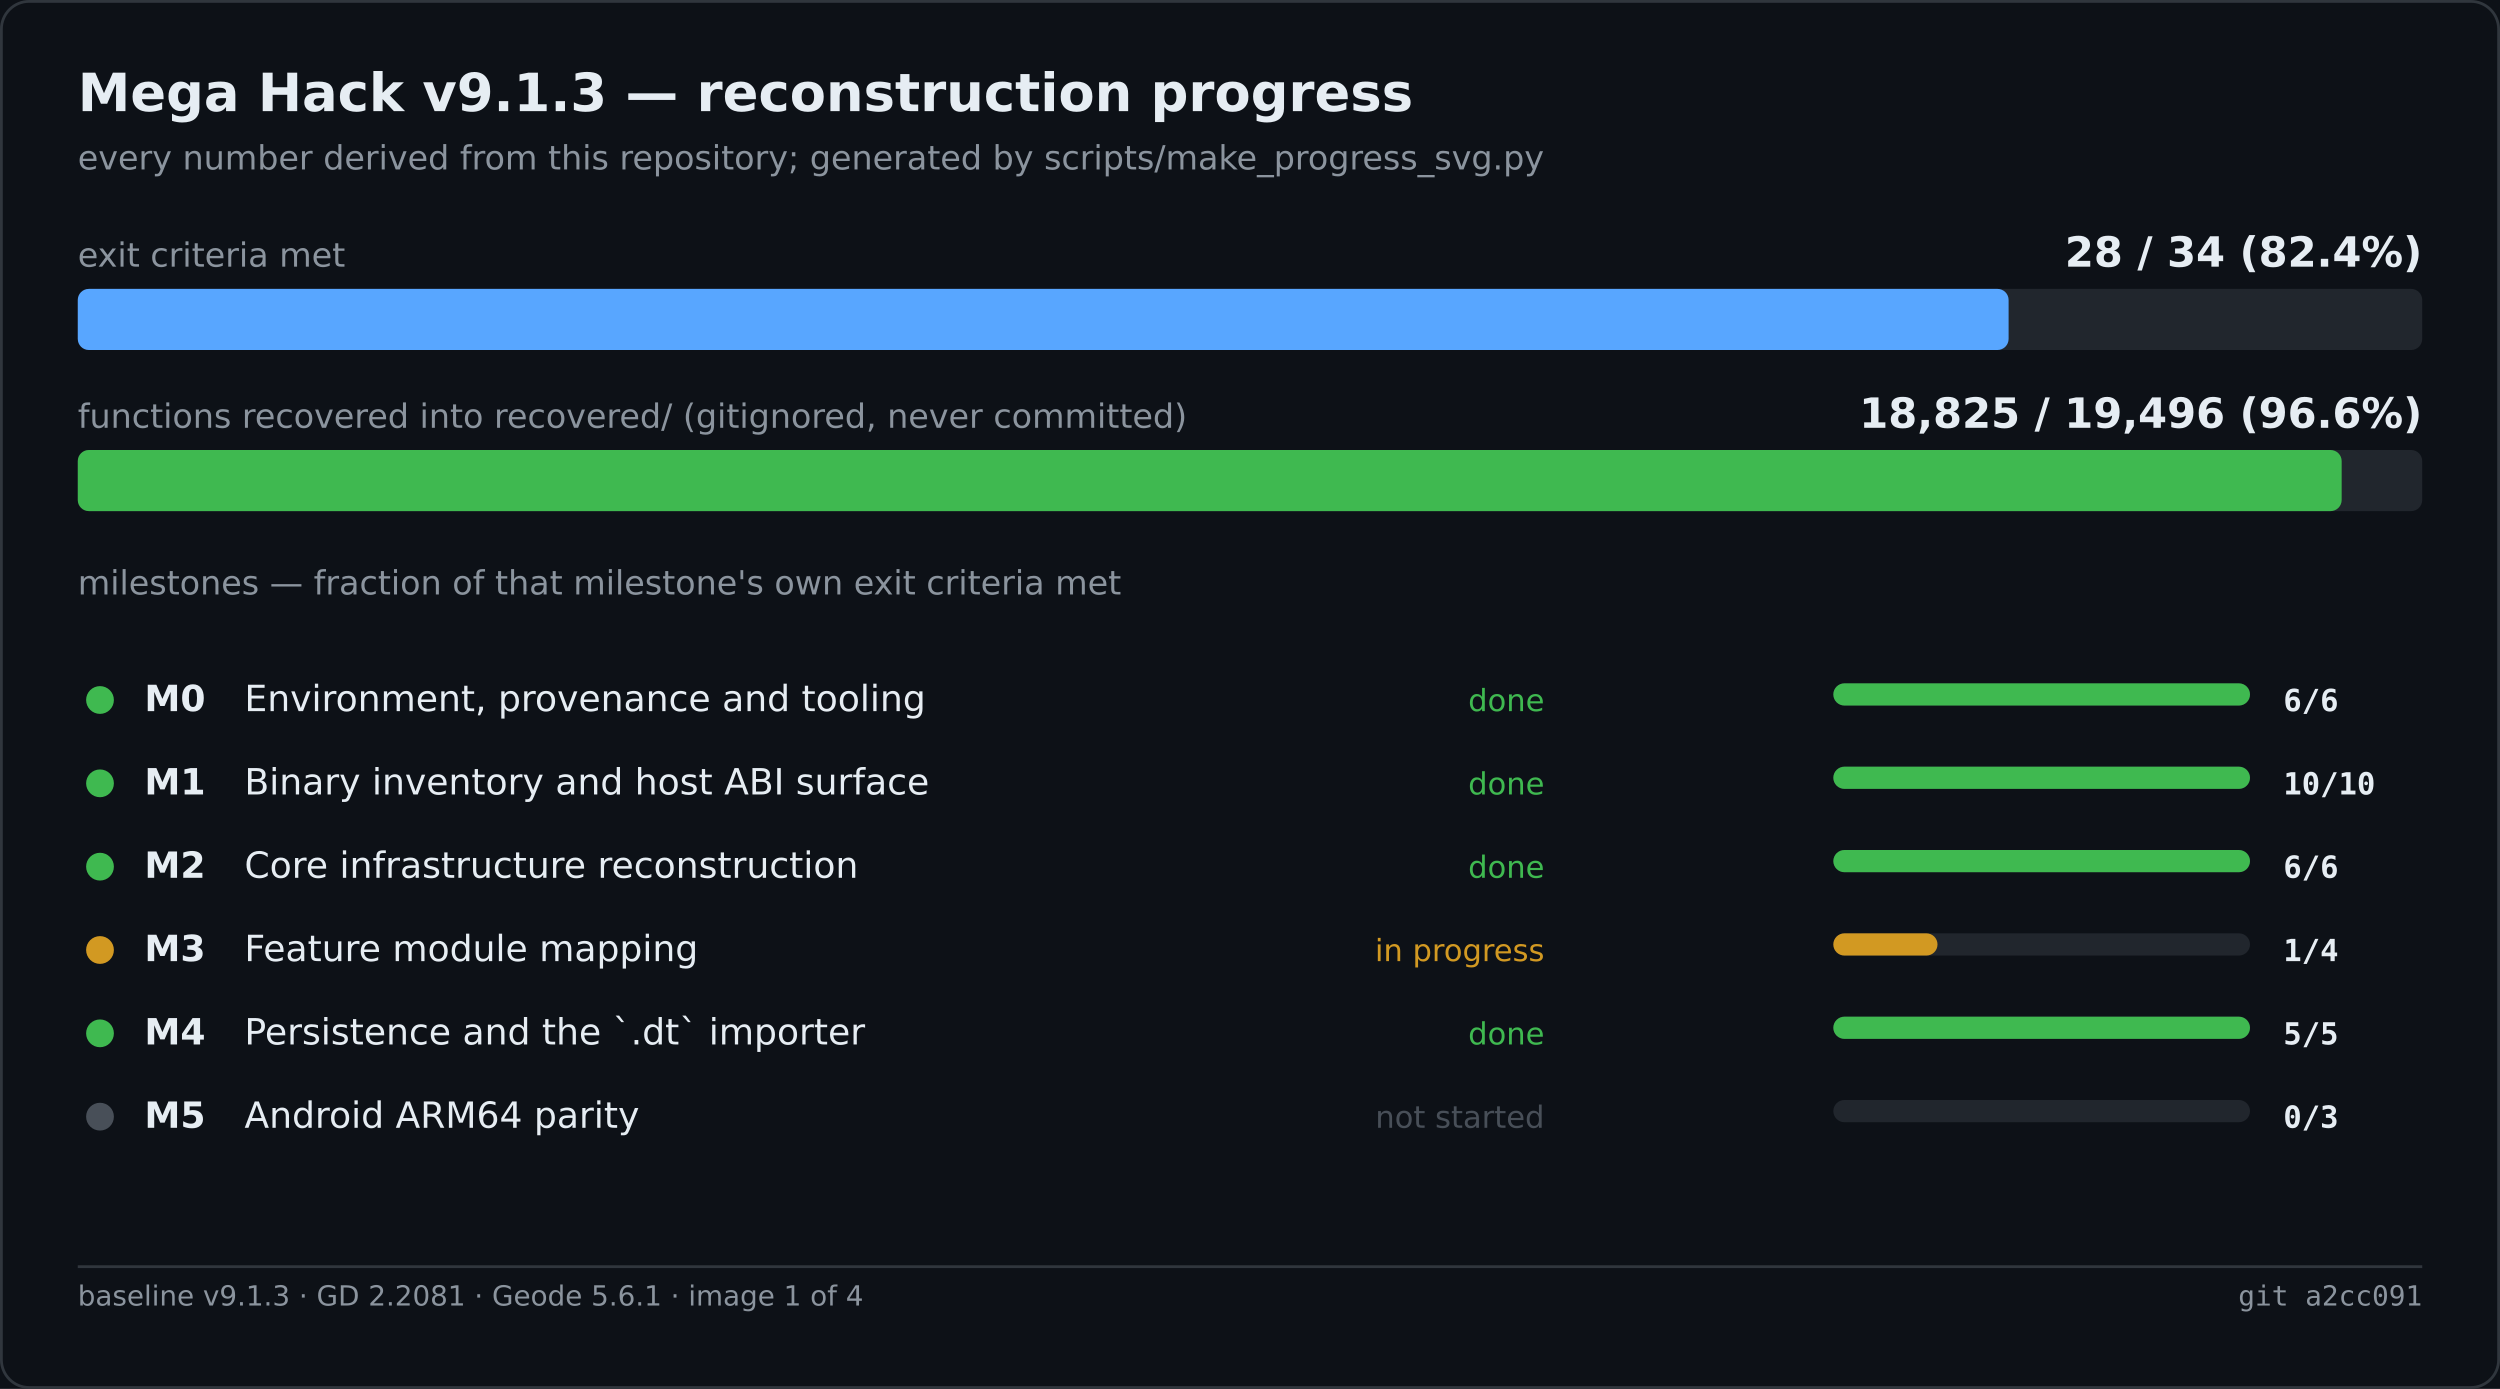
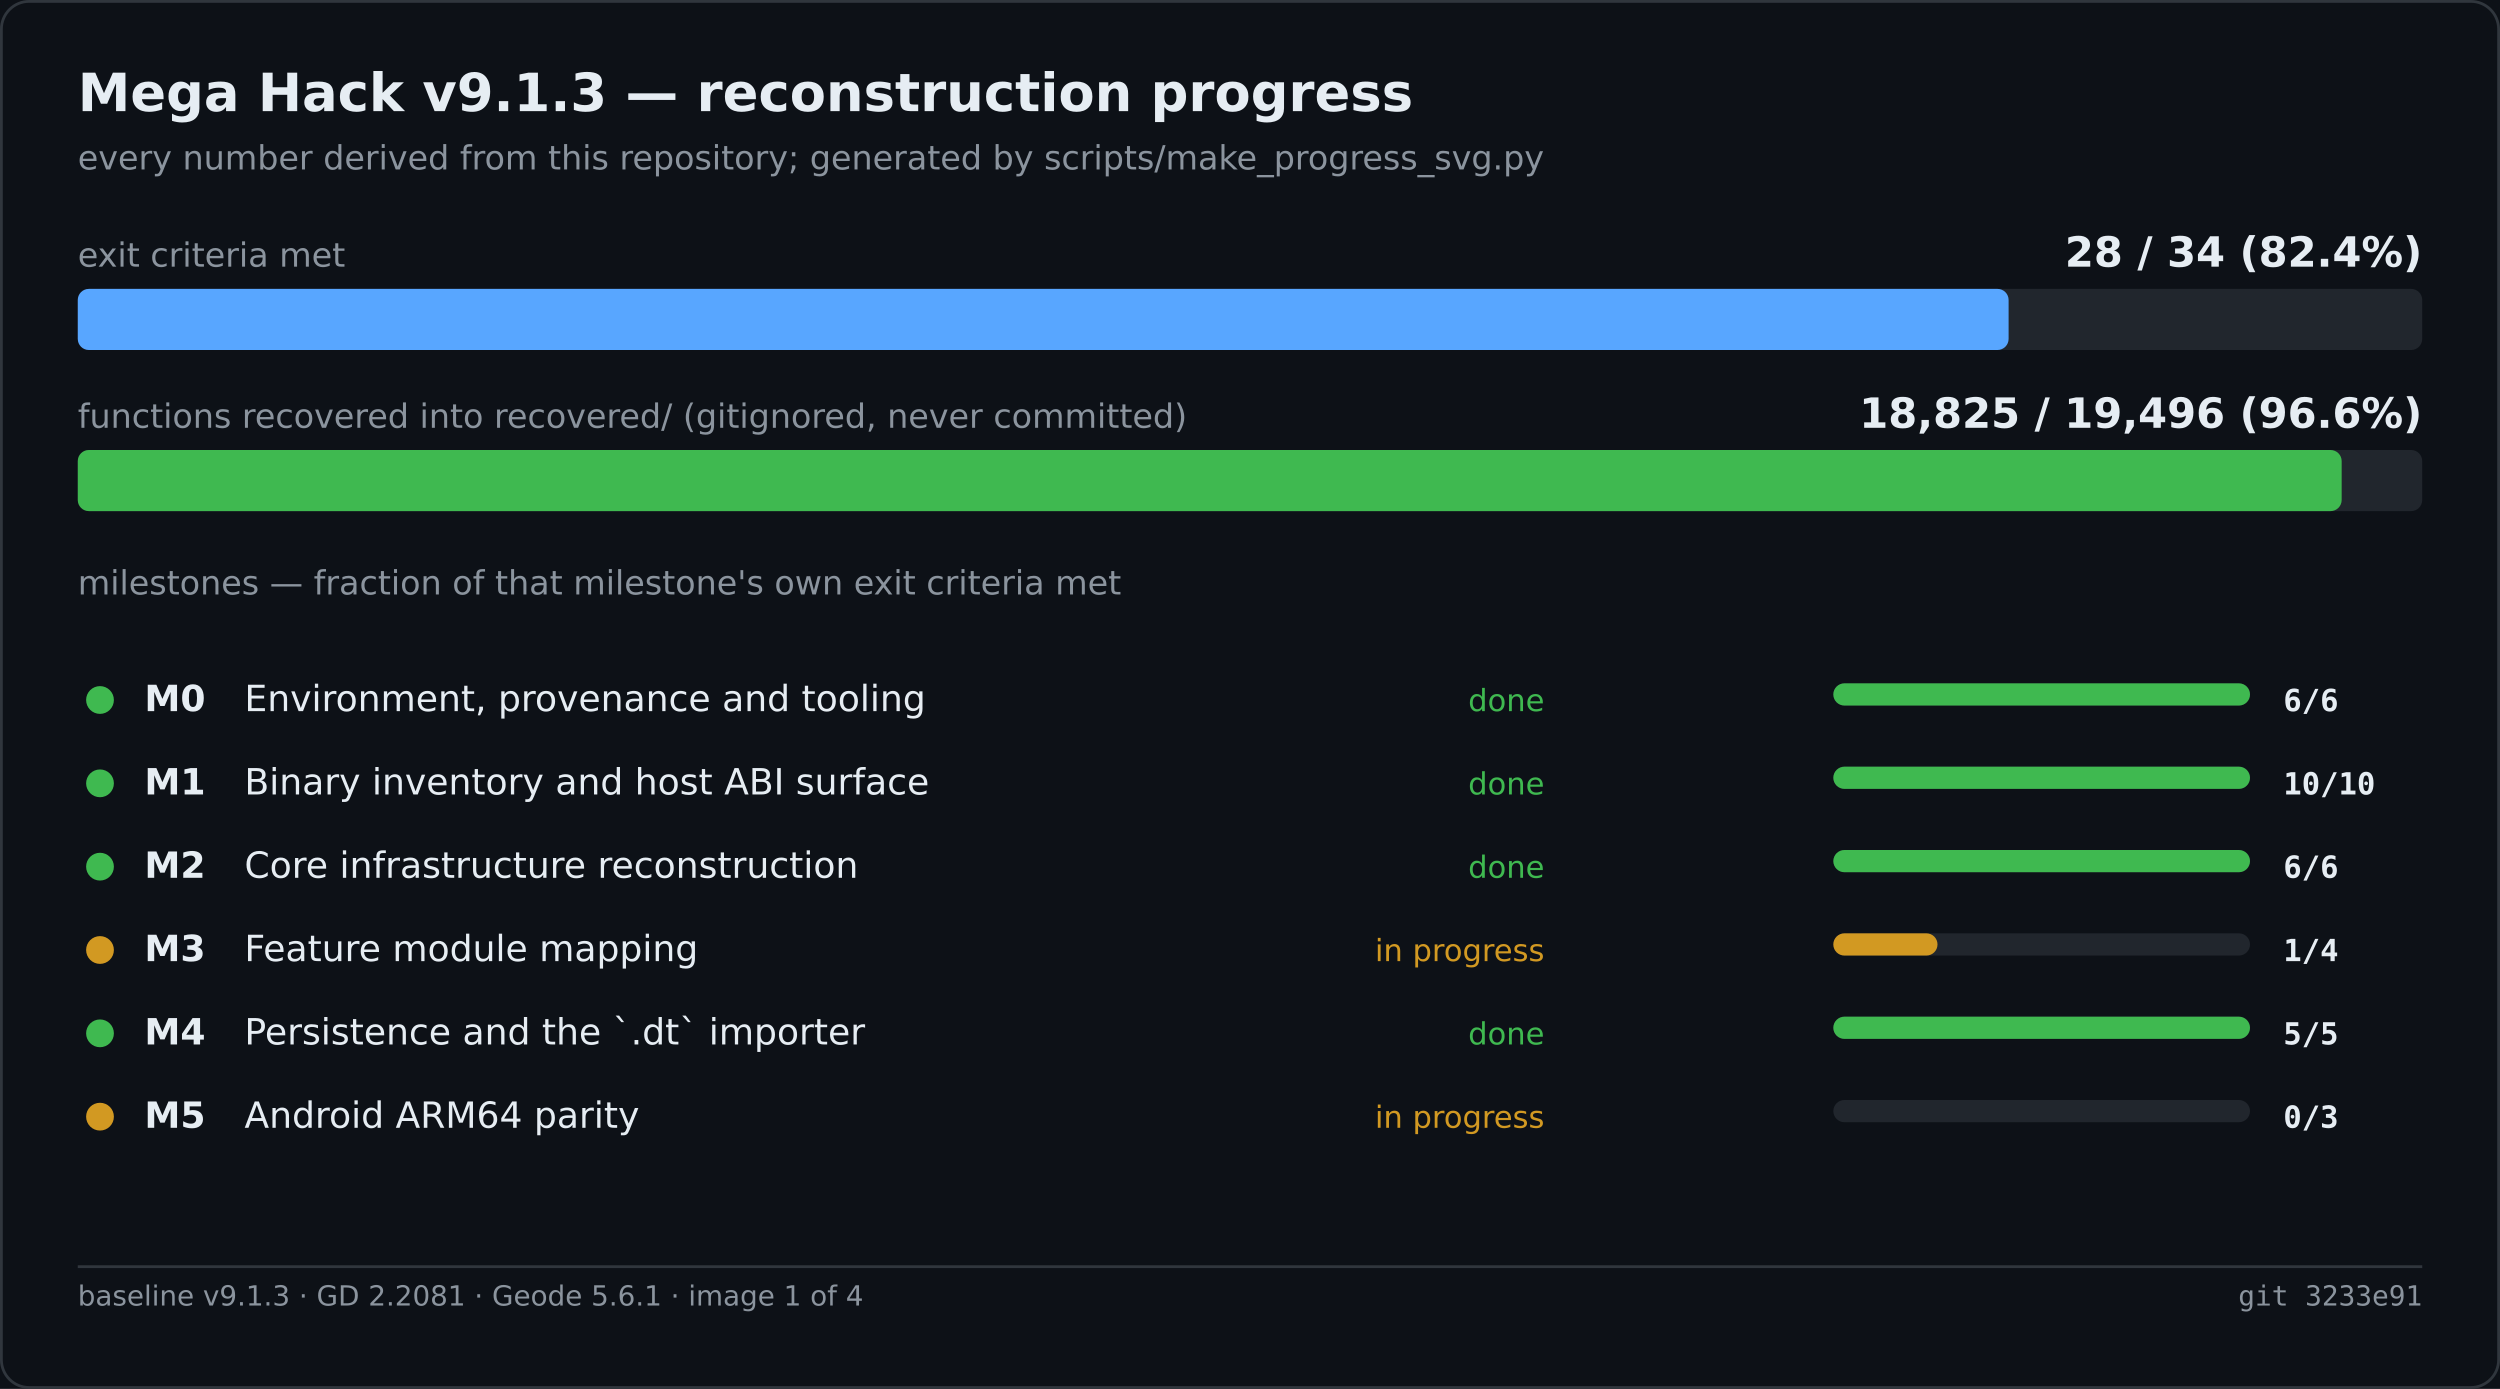
<svg xmlns="http://www.w3.org/2000/svg" width="900" height="500" viewBox="0 0 900 500" role="img" aria-label="Mega Hack v9.1.3 — reconstruction progress">
  <rect width="900" height="500" fill="#0d1117" />
  <rect x="0.5" y="0.5" width="899" height="499" fill="none" stroke="#30363d" rx="10" />
  <text x="28" y="40" font-family="Segoe UI,DejaVu Sans,Helvetica,sans-serif" font-size="19" font-weight="600" fill="#e6edf3">Mega Hack v9.1.3 — reconstruction progress</text>
  <text x="28" y="61" font-family="Segoe UI,DejaVu Sans,Helvetica,sans-serif" font-size="12" fill="#8b949e">every number derived from this repository; generated by scripts/make_progress_svg.py</text>
  <text x="28.0" y="96.0" font-family="Segoe UI,DejaVu Sans,Helvetica,sans-serif" font-size="12" fill="#8b949e">exit criteria met</text>
  <text x="872.0" y="96.0" font-family="Segoe UI,DejaVu Sans,Helvetica,sans-serif" font-size="15" fill="#e6edf3" font-weight="600" text-anchor="end">28 / 34   (82.4%)</text>
  <rect x="28.0" y="104.0" width="844.0" height="22.0" fill="#21262d" rx="4" />
  <rect x="28.0" y="104.0" width="695.1" height="22.0" fill="#58a6ff" rx="4" />
  <text x="28.0" y="154.0" font-family="Segoe UI,DejaVu Sans,Helvetica,sans-serif" font-size="12" fill="#8b949e">functions recovered into recovered/ (gitignored, never committed)</text>
  <text x="872.0" y="154.0" font-family="Segoe UI,DejaVu Sans,Helvetica,sans-serif" font-size="15" fill="#e6edf3" font-weight="600" text-anchor="end">18,825 / 19,496   (96.6%)</text>
  <rect x="28.0" y="162.0" width="844.0" height="22.0" fill="#21262d" rx="4" />
  <rect x="28.0" y="162.0" width="815.0" height="22.0" fill="#3fb950" rx="4" />
  <text x="28.0" y="214.0" font-family="Segoe UI,DejaVu Sans,Helvetica,sans-serif" font-size="12" fill="#8b949e">milestones — fraction of that milestone's own exit criteria met</text>
  <circle cx="36.0" cy="252.0" r="5" fill="#3fb950" />
  <text x="52.0" y="256.0" font-family="Segoe UI,DejaVu Sans,Helvetica,sans-serif" font-size="13" fill="#e6edf3" font-weight="600">M0</text>
  <text x="88.0" y="256.0" font-family="Segoe UI,DejaVu Sans,Helvetica,sans-serif" font-size="13" fill="#e6edf3">Environment, provenance and tooling</text>
  <text x="556.0" y="256.0" font-family="Segoe UI,DejaVu Sans,Helvetica,sans-serif" font-size="11" fill="#3fb950" text-anchor="end">done</text>
  <rect x="660.0" y="246.0" width="150.0" height="8.0" fill="#21262d" rx="4" />
  <rect x="660.0" y="246.0" width="150.0" height="8.0" fill="#3fb950" rx="4" />
  <text x="822.0" y="256.0" font-family="Cascadia Mono,Consolas,DejaVu Sans Mono,monospace" font-size="11" fill="#e6edf3" font-weight="600">6/6</text>
  <circle cx="36.0" cy="282.0" r="5" fill="#3fb950" />
  <text x="52.0" y="286.0" font-family="Segoe UI,DejaVu Sans,Helvetica,sans-serif" font-size="13" fill="#e6edf3" font-weight="600">M1</text>
  <text x="88.0" y="286.0" font-family="Segoe UI,DejaVu Sans,Helvetica,sans-serif" font-size="13" fill="#e6edf3">Binary inventory and host ABI surface</text>
  <text x="556.0" y="286.0" font-family="Segoe UI,DejaVu Sans,Helvetica,sans-serif" font-size="11" fill="#3fb950" text-anchor="end">done</text>
  <rect x="660.0" y="276.0" width="150.0" height="8.0" fill="#21262d" rx="4" />
  <rect x="660.0" y="276.0" width="150.0" height="8.0" fill="#3fb950" rx="4" />
  <text x="822.0" y="286.0" font-family="Cascadia Mono,Consolas,DejaVu Sans Mono,monospace" font-size="11" fill="#e6edf3" font-weight="600">10/10</text>
  <circle cx="36.0" cy="312.0" r="5" fill="#3fb950" />
  <text x="52.0" y="316.0" font-family="Segoe UI,DejaVu Sans,Helvetica,sans-serif" font-size="13" fill="#e6edf3" font-weight="600">M2</text>
  <text x="88.0" y="316.0" font-family="Segoe UI,DejaVu Sans,Helvetica,sans-serif" font-size="13" fill="#e6edf3">Core infrastructure reconstruction</text>
  <text x="556.0" y="316.0" font-family="Segoe UI,DejaVu Sans,Helvetica,sans-serif" font-size="11" fill="#3fb950" text-anchor="end">done</text>
  <rect x="660.0" y="306.0" width="150.0" height="8.0" fill="#21262d" rx="4" />
  <rect x="660.0" y="306.0" width="150.0" height="8.0" fill="#3fb950" rx="4" />
  <text x="822.0" y="316.0" font-family="Cascadia Mono,Consolas,DejaVu Sans Mono,monospace" font-size="11" fill="#e6edf3" font-weight="600">6/6</text>
  <circle cx="36.0" cy="342.0" r="5" fill="#d29922" />
  <text x="52.0" y="346.0" font-family="Segoe UI,DejaVu Sans,Helvetica,sans-serif" font-size="13" fill="#e6edf3" font-weight="600">M3</text>
  <text x="88.0" y="346.0" font-family="Segoe UI,DejaVu Sans,Helvetica,sans-serif" font-size="13" fill="#e6edf3">Feature module mapping</text>
  <text x="556.0" y="346.0" font-family="Segoe UI,DejaVu Sans,Helvetica,sans-serif" font-size="11" fill="#d29922" text-anchor="end">in progress</text>
  <rect x="660.0" y="336.0" width="150.0" height="8.0" fill="#21262d" rx="4" />
  <rect x="660.0" y="336.0" width="37.5" height="8.0" fill="#d29922" rx="4" />
  <text x="822.0" y="346.0" font-family="Cascadia Mono,Consolas,DejaVu Sans Mono,monospace" font-size="11" fill="#e6edf3" font-weight="600">1/4</text>
  <circle cx="36.0" cy="372.0" r="5" fill="#3fb950" />
  <text x="52.0" y="376.0" font-family="Segoe UI,DejaVu Sans,Helvetica,sans-serif" font-size="13" fill="#e6edf3" font-weight="600">M4</text>
  <text x="88.0" y="376.0" font-family="Segoe UI,DejaVu Sans,Helvetica,sans-serif" font-size="13" fill="#e6edf3">Persistence and the `.dt` importer</text>
  <text x="556.0" y="376.0" font-family="Segoe UI,DejaVu Sans,Helvetica,sans-serif" font-size="11" fill="#3fb950" text-anchor="end">done</text>
  <rect x="660.0" y="366.0" width="150.0" height="8.0" fill="#21262d" rx="4" />
  <rect x="660.0" y="366.0" width="150.0" height="8.0" fill="#3fb950" rx="4" />
  <text x="822.0" y="376.0" font-family="Cascadia Mono,Consolas,DejaVu Sans Mono,monospace" font-size="11" fill="#e6edf3" font-weight="600">5/5</text>
-   <circle cx="36.0" cy="402.0" r="5" fill="#484f58" />
+   <circle cx="36.0" cy="402.0" r="5" fill="#d29922" />
  <text x="52.0" y="406.0" font-family="Segoe UI,DejaVu Sans,Helvetica,sans-serif" font-size="13" fill="#e6edf3" font-weight="600">M5</text>
  <text x="88.0" y="406.0" font-family="Segoe UI,DejaVu Sans,Helvetica,sans-serif" font-size="13" fill="#e6edf3">Android ARM64 parity</text>
-   <text x="556.0" y="406.0" font-family="Segoe UI,DejaVu Sans,Helvetica,sans-serif" font-size="11" fill="#484f58" text-anchor="end">not started</text>
+   <text x="556.0" y="406.0" font-family="Segoe UI,DejaVu Sans,Helvetica,sans-serif" font-size="11" fill="#d29922" text-anchor="end">in progress</text>
  <rect x="660.0" y="396.0" width="150.0" height="8.0" fill="#21262d" rx="4" />
  <text x="822.0" y="406.0" font-family="Cascadia Mono,Consolas,DejaVu Sans Mono,monospace" font-size="11" fill="#e6edf3" font-weight="600">0/3</text>
  <line x1="28.0" y1="456.0" x2="872.0" y2="456.0" stroke="#30363d" stroke-width="1" />
  <text x="28.0" y="470.0" font-family="Segoe UI,DejaVu Sans,Helvetica,sans-serif" font-size="10" fill="#8b949e">baseline v9.1.3 · GD 2.2081 · Geode 5.6.1 · image 1 of 4</text>
-   <text x="872.0" y="470.0" font-family="Cascadia Mono,Consolas,DejaVu Sans Mono,monospace" font-size="10" fill="#8b949e" text-anchor="end">git a2cc091</text>
+   <text x="872.0" y="470.0" font-family="Cascadia Mono,Consolas,DejaVu Sans Mono,monospace" font-size="10" fill="#8b949e" text-anchor="end">git 3233e91</text>
</svg>
